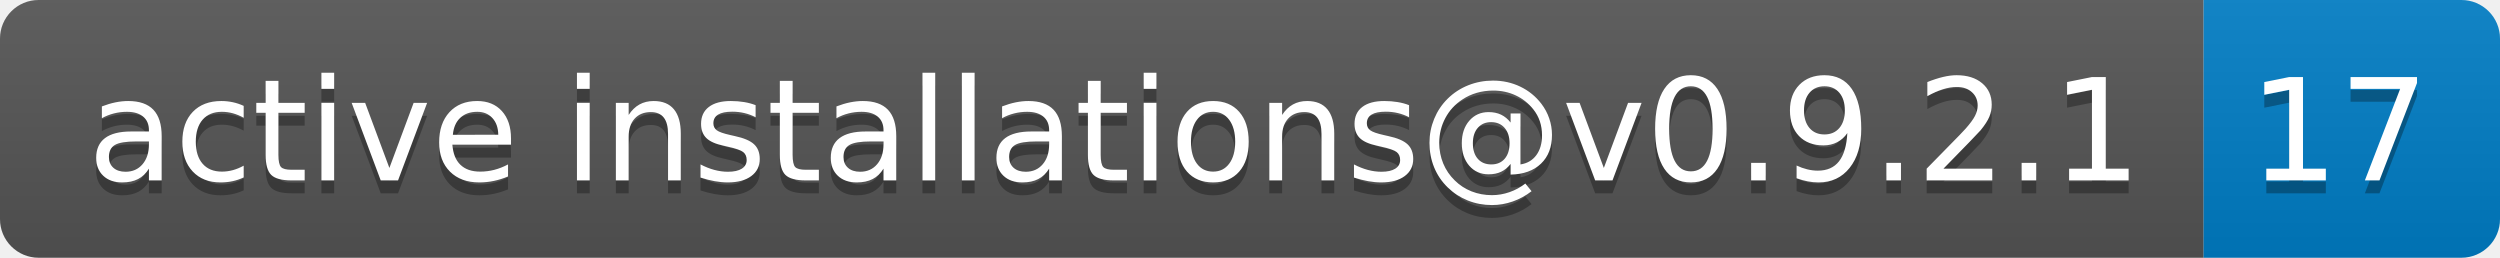
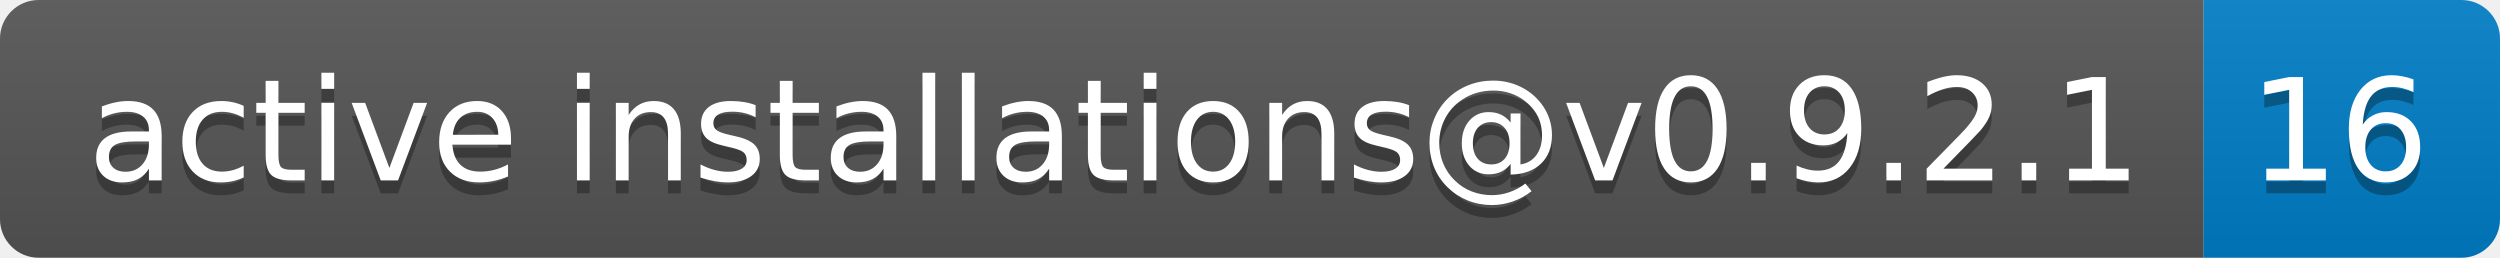
- <svg xmlns="http://www.w3.org/2000/svg" width="194" height="20" role="img" aria-label="active installations@v0.9.2.1: 17">
+ <svg xmlns="http://www.w3.org/2000/svg" width="194" height="20" role="img" aria-label="active installations@v0.9.2.1: 16">
  <linearGradient id="s" x2="0" y2="100%">
    <stop offset="0" stop-color="#bbb" stop-opacity=".1" />
    <stop offset="1" stop-opacity=".1" />
  </linearGradient>
  <clipPath id="r">
    <rect width="194" height="20" rx="3" fill="#fff" />
  </clipPath>
  <g clip-path="url(#r)">
    <rect width="171" height="20" fill="#555" />
    <rect x="171" width="23" height="20" fill="#007ec6" />
    <rect width="194" height="20" fill="url(#s)" />
  </g>
  <g fill="#fff" text-anchor="middle" font-family="Verdana,Geneva,DejaVu Sans,sans-serif" text-rendering="geometricPrecision" font-size="110">
    <text aria-hidden="true" x="865" y="150" fill="#010101" fill-opacity=".3" transform="scale(.1)" textLength="1610">active installations@v0.9.2.1</text>
    <text x="865" y="140" transform="scale(.1)" fill="#fff" textLength="1610">active installations@v0.9.2.1</text>
-     <text aria-hidden="true" x="1815" y="150" fill="#010101" fill-opacity=".3" transform="scale(.1)" textLength="130">17</text>
-     <text x="1815" y="140" transform="scale(.1)" fill="#fff" textLength="130">17</text>
+     <text aria-hidden="true" x="1815" y="150" fill="#010101" fill-opacity=".3" transform="scale(.1)" textLength="130">16</text>
+     <text x="1815" y="140" transform="scale(.1)" fill="#fff" textLength="130">16</text>
  </g>
</svg>
